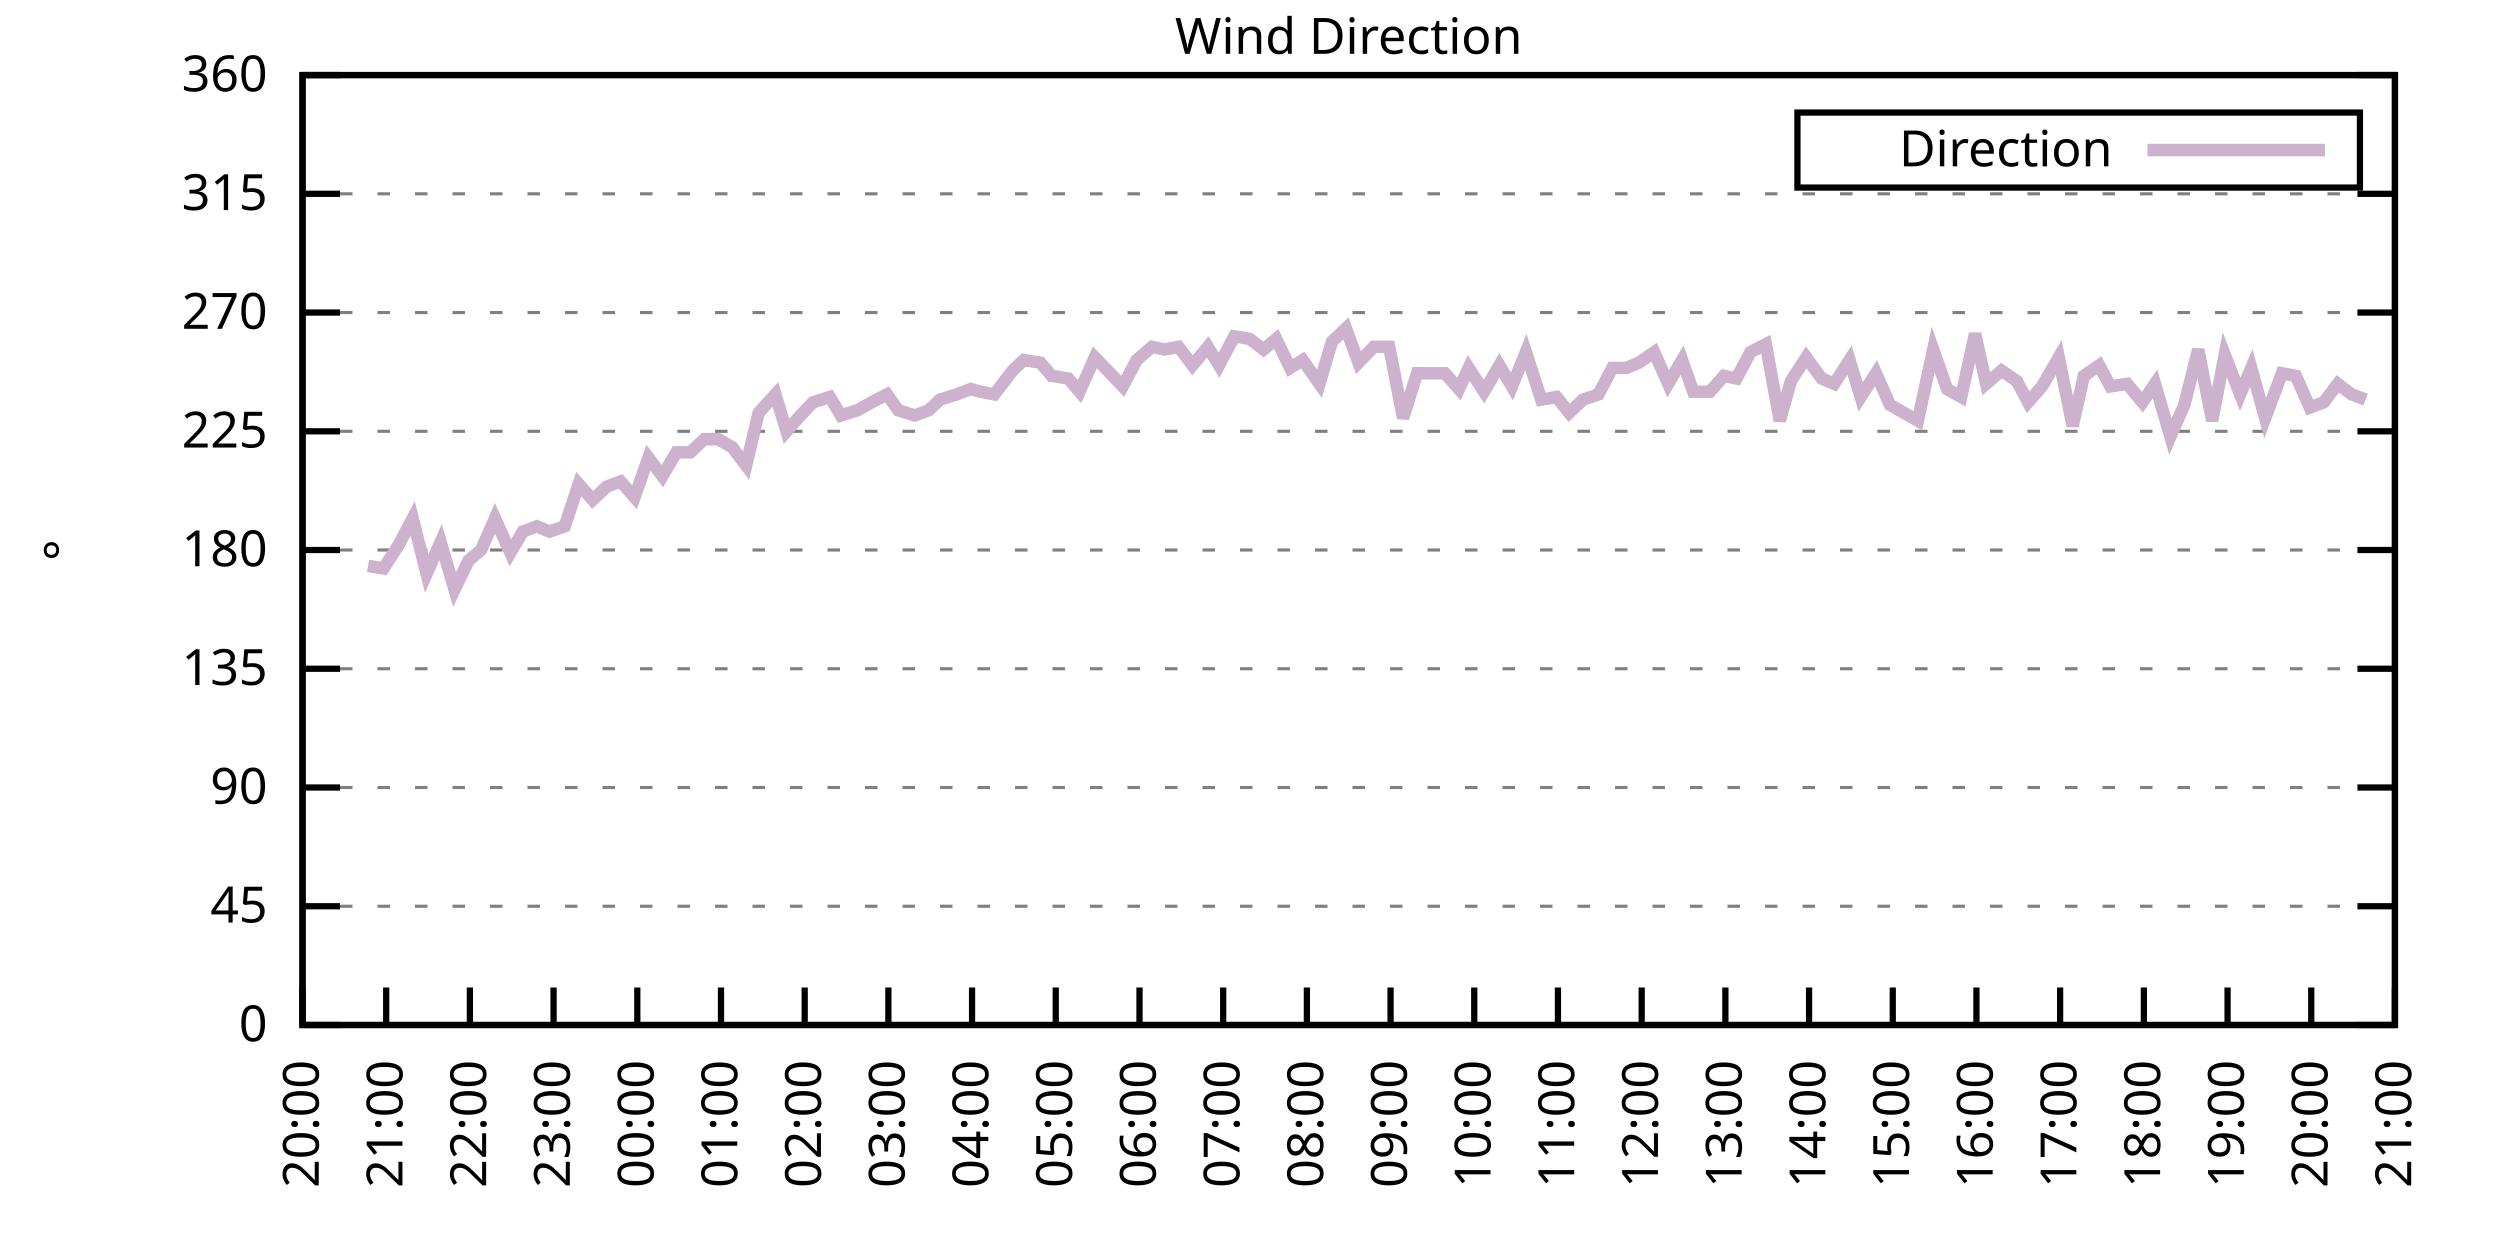
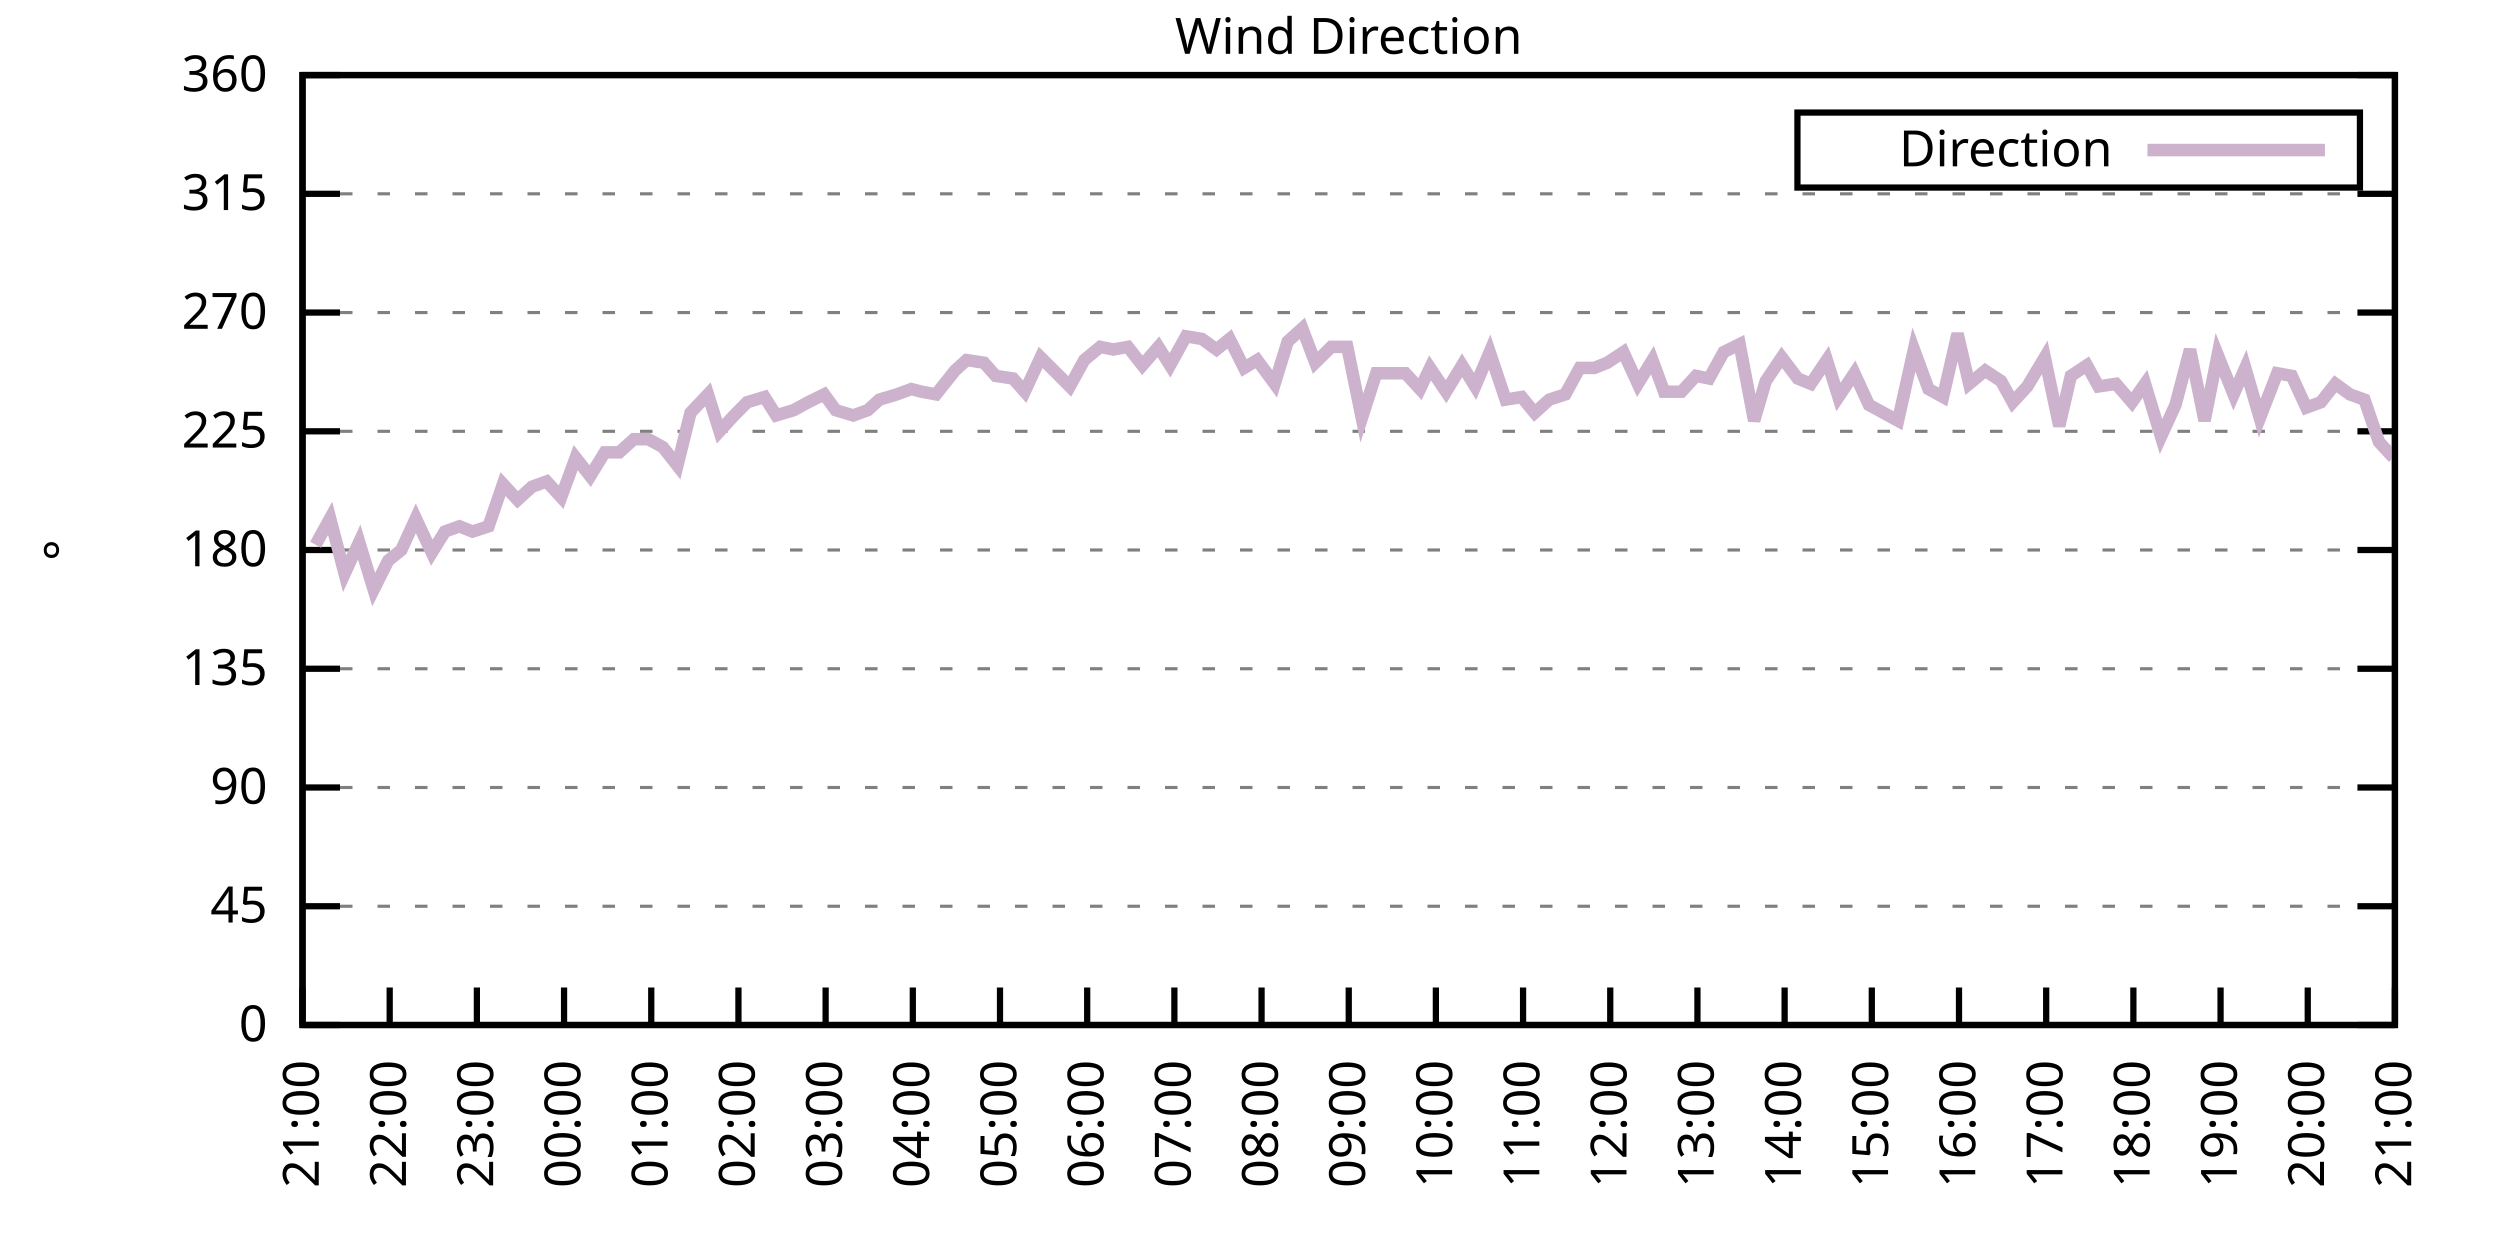
<svg xmlns="http://www.w3.org/2000/svg" xmlns:xlink="http://www.w3.org/1999/xlink" width="400" height="200" viewBox="0 0 400 200">
  <g id="gnuplot_canvas">
    <rect x="0" y="0" width="400" height="200" fill="none" />
    <defs>
      <circle id="gpDot" r="0.5" stroke-width="0.5" stroke="currentColor" />
      <path id="gpPt0" stroke-width="0.333" stroke="currentColor" d="M-1,0 h2 M0,-1 v2" />
      <path id="gpPt1" stroke-width="0.333" stroke="currentColor" d="M-1,-1 L1,1 M1,-1 L-1,1" />
      <path id="gpPt2" stroke-width="0.333" stroke="currentColor" d="M-1,0 L1,0 M0,-1 L0,1 M-1,-1 L1,1 M-1,1 L1,-1" />
      <rect id="gpPt3" stroke-width="0.333" stroke="currentColor" x="-1" y="-1" width="2" height="2" />
      <rect id="gpPt4" stroke-width="0.333" stroke="currentColor" fill="currentColor" x="-1" y="-1" width="2" height="2" />
      <circle id="gpPt5" stroke-width="0.333" stroke="currentColor" cx="0" cy="0" r="1" />
      <use xlink:href="#gpPt5" id="gpPt6" fill="currentColor" stroke="none" />
      <path id="gpPt7" stroke-width="0.333" stroke="currentColor" d="M0,-1.33 L-1.33,0.67 L1.33,0.67 z" />
      <use xlink:href="#gpPt7" id="gpPt8" fill="currentColor" stroke="none" />
      <use xlink:href="#gpPt7" id="gpPt9" stroke="currentColor" transform="rotate(180)" />
      <use xlink:href="#gpPt9" id="gpPt10" fill="currentColor" stroke="none" />
      <use xlink:href="#gpPt3" id="gpPt11" stroke="currentColor" transform="rotate(45)" />
      <use xlink:href="#gpPt11" id="gpPt12" fill="currentColor" stroke="none" />
      <path id="gpPt13" stroke-width="0.333" stroke="currentColor" d="M0,1.330 L1.265,0.411 L0.782,-1.067 L-0.782,-1.076 L-1.265,0.411 z" />
      <use xlink:href="#gpPt13" id="gpPt14" fill="currentColor" stroke="none" />
      <filter id="textbox" filterUnits="objectBoundingBox" x="0" y="0" height="1" width="1">
        <feFlood flood-color="white" flood-opacity="1" result="bgnd" />
        <feComposite in="SourceGraphic" in2="bgnd" operator="atop" />
      </filter>
      <filter id="greybox" filterUnits="objectBoundingBox" x="0" y="0" height="1" width="1">
        <feFlood flood-color="lightgrey" flood-opacity="1" result="grey" />
        <feComposite in="SourceGraphic" in2="grey" operator="atop" />
      </filter>
    </defs>
    <g fill="none" color="white" stroke="currentColor" stroke-width="1.00" stroke-linecap="butt" stroke-linejoin="miter">
</g>
    <g fill="none" color="black" stroke="currentColor" stroke-width="1.00" stroke-linecap="butt" stroke-linejoin="miter">
      <g stroke="none" shape-rendering="crispEdges">
        <polygon fill="rgb(255, 255, 255)" points="48.40,164.00 383.18,164.00 383.18,12.02 48.40,12.02 " />
      </g>
    </g>
    <g fill="none" color="black" stroke="currentColor" stroke-width="1.00" stroke-linecap="butt" stroke-linejoin="miter">
</g>
    <g fill="none" color="black" stroke="black" stroke-width="0.50" stroke-linecap="butt" stroke-linejoin="miter">
</g>
    <g fill="none" color="gray" stroke="currentColor" stroke-width="0.50" stroke-linecap="butt" stroke-linejoin="miter">
      <path stroke="gray" stroke-dasharray="2,4" class="gridline" d="M48.40,164.00 L383.19,164.00  " />
    </g>
    <g fill="none" color="gray" stroke="gray" stroke-width="1.00" stroke-linecap="butt" stroke-linejoin="miter">
</g>
    <g fill="none" color="black" stroke="currentColor" stroke-width="1.00" stroke-linecap="butt" stroke-linejoin="miter">
      <path stroke="black" d="M48.40,164.00 L54.40,164.00 M383.19,164.00 L377.19,164.00  " />
      <g transform="translate(42.80,166.60)" stroke="none" fill="black" font-family="Sans" font-size="8.00" text-anchor="end">
        <text>
          <tspan font-family="Sans"> 0</tspan>
        </text>
      </g>
    </g>
    <g fill="none" color="black" stroke="currentColor" stroke-width="1.00" stroke-linecap="butt" stroke-linejoin="miter">
</g>
    <g fill="none" color="black" stroke="black" stroke-width="0.50" stroke-linecap="butt" stroke-linejoin="miter">
</g>
    <g fill="none" color="gray" stroke="currentColor" stroke-width="0.50" stroke-linecap="butt" stroke-linejoin="miter">
      <path stroke="gray" stroke-dasharray="2,4" class="gridline" d="M48.40,145.00 L383.19,145.00  " />
    </g>
    <g fill="none" color="gray" stroke="gray" stroke-width="1.00" stroke-linecap="butt" stroke-linejoin="miter">
</g>
    <g fill="none" color="black" stroke="currentColor" stroke-width="1.00" stroke-linecap="butt" stroke-linejoin="miter">
      <path stroke="black" d="M48.40,145.00 L54.40,145.00 M383.19,145.00 L377.19,145.00  " />
      <g transform="translate(42.80,147.60)" stroke="none" fill="black" font-family="Sans" font-size="8.00" text-anchor="end">
        <text>
          <tspan font-family="Sans"> 45</tspan>
        </text>
      </g>
    </g>
    <g fill="none" color="black" stroke="currentColor" stroke-width="1.00" stroke-linecap="butt" stroke-linejoin="miter">
</g>
    <g fill="none" color="black" stroke="black" stroke-width="0.50" stroke-linecap="butt" stroke-linejoin="miter">
</g>
    <g fill="none" color="gray" stroke="currentColor" stroke-width="0.50" stroke-linecap="butt" stroke-linejoin="miter">
      <path stroke="gray" stroke-dasharray="2,4" class="gridline" d="M48.40,126.00 L383.19,126.00  " />
    </g>
    <g fill="none" color="gray" stroke="gray" stroke-width="1.00" stroke-linecap="butt" stroke-linejoin="miter">
</g>
    <g fill="none" color="black" stroke="currentColor" stroke-width="1.00" stroke-linecap="butt" stroke-linejoin="miter">
      <path stroke="black" d="M48.40,126.00 L54.40,126.00 M383.19,126.00 L377.19,126.00  " />
      <g transform="translate(42.80,128.60)" stroke="none" fill="black" font-family="Sans" font-size="8.00" text-anchor="end">
        <text>
          <tspan font-family="Sans"> 90</tspan>
        </text>
      </g>
    </g>
    <g fill="none" color="black" stroke="currentColor" stroke-width="1.00" stroke-linecap="butt" stroke-linejoin="miter">
</g>
    <g fill="none" color="black" stroke="black" stroke-width="0.50" stroke-linecap="butt" stroke-linejoin="miter">
</g>
    <g fill="none" color="gray" stroke="currentColor" stroke-width="0.50" stroke-linecap="butt" stroke-linejoin="miter">
      <path stroke="gray" stroke-dasharray="2,4" class="gridline" d="M48.40,107.00 L383.19,107.00  " />
    </g>
    <g fill="none" color="gray" stroke="gray" stroke-width="1.00" stroke-linecap="butt" stroke-linejoin="miter">
</g>
    <g fill="none" color="black" stroke="currentColor" stroke-width="1.00" stroke-linecap="butt" stroke-linejoin="miter">
      <path stroke="black" d="M48.40,107.00 L54.40,107.00 M383.19,107.00 L377.19,107.00  " />
      <g transform="translate(42.80,109.60)" stroke="none" fill="black" font-family="Sans" font-size="8.00" text-anchor="end">
        <text>
          <tspan font-family="Sans"> 135</tspan>
        </text>
      </g>
    </g>
    <g fill="none" color="black" stroke="currentColor" stroke-width="1.00" stroke-linecap="butt" stroke-linejoin="miter">
</g>
    <g fill="none" color="black" stroke="black" stroke-width="0.50" stroke-linecap="butt" stroke-linejoin="miter">
</g>
    <g fill="none" color="gray" stroke="currentColor" stroke-width="0.50" stroke-linecap="butt" stroke-linejoin="miter">
      <path stroke="gray" stroke-dasharray="2,4" class="gridline" d="M48.40,88.00 L383.19,88.00  " />
    </g>
    <g fill="none" color="gray" stroke="gray" stroke-width="1.00" stroke-linecap="butt" stroke-linejoin="miter">
</g>
    <g fill="none" color="black" stroke="currentColor" stroke-width="1.00" stroke-linecap="butt" stroke-linejoin="miter">
      <path stroke="black" d="M48.40,88.00 L54.40,88.00 M383.19,88.00 L377.19,88.00  " />
      <g transform="translate(42.80,90.60)" stroke="none" fill="black" font-family="Sans" font-size="8.00" text-anchor="end">
        <text>
          <tspan font-family="Sans"> 180</tspan>
        </text>
      </g>
    </g>
    <g fill="none" color="black" stroke="currentColor" stroke-width="1.00" stroke-linecap="butt" stroke-linejoin="miter">
</g>
    <g fill="none" color="black" stroke="black" stroke-width="0.50" stroke-linecap="butt" stroke-linejoin="miter">
</g>
    <g fill="none" color="gray" stroke="currentColor" stroke-width="0.50" stroke-linecap="butt" stroke-linejoin="miter">
      <path stroke="gray" stroke-dasharray="2,4" class="gridline" d="M48.40,69.01 L383.19,69.01  " />
    </g>
    <g fill="none" color="gray" stroke="gray" stroke-width="1.00" stroke-linecap="butt" stroke-linejoin="miter">
</g>
    <g fill="none" color="black" stroke="currentColor" stroke-width="1.00" stroke-linecap="butt" stroke-linejoin="miter">
      <path stroke="black" d="M48.40,69.01 L54.40,69.01 M383.19,69.01 L377.19,69.01  " />
      <g transform="translate(42.80,71.61)" stroke="none" fill="black" font-family="Sans" font-size="8.00" text-anchor="end">
        <text>
          <tspan font-family="Sans"> 225</tspan>
        </text>
      </g>
    </g>
    <g fill="none" color="black" stroke="currentColor" stroke-width="1.00" stroke-linecap="butt" stroke-linejoin="miter">
</g>
    <g fill="none" color="black" stroke="black" stroke-width="0.50" stroke-linecap="butt" stroke-linejoin="miter">
</g>
    <g fill="none" color="gray" stroke="currentColor" stroke-width="0.50" stroke-linecap="butt" stroke-linejoin="miter">
      <path stroke="gray" stroke-dasharray="2,4" class="gridline" d="M48.40,50.01 L383.19,50.01  " />
    </g>
    <g fill="none" color="gray" stroke="gray" stroke-width="1.00" stroke-linecap="butt" stroke-linejoin="miter">
</g>
    <g fill="none" color="black" stroke="currentColor" stroke-width="1.00" stroke-linecap="butt" stroke-linejoin="miter">
      <path stroke="black" d="M48.40,50.01 L54.40,50.01 M383.19,50.01 L377.19,50.01  " />
      <g transform="translate(42.80,52.61)" stroke="none" fill="black" font-family="Sans" font-size="8.00" text-anchor="end">
        <text>
          <tspan font-family="Sans"> 270</tspan>
        </text>
      </g>
    </g>
    <g fill="none" color="black" stroke="currentColor" stroke-width="1.00" stroke-linecap="butt" stroke-linejoin="miter">
</g>
    <g fill="none" color="black" stroke="black" stroke-width="0.50" stroke-linecap="butt" stroke-linejoin="miter">
</g>
    <g fill="none" color="gray" stroke="currentColor" stroke-width="0.50" stroke-linecap="butt" stroke-linejoin="miter">
      <path stroke="gray" stroke-dasharray="2,4" class="gridline" d="M48.40,31.01 L383.19,31.01  " />
    </g>
    <g fill="none" color="gray" stroke="gray" stroke-width="1.00" stroke-linecap="butt" stroke-linejoin="miter">
</g>
    <g fill="none" color="black" stroke="currentColor" stroke-width="1.00" stroke-linecap="butt" stroke-linejoin="miter">
      <path stroke="black" d="M48.40,31.01 L54.40,31.01 M383.19,31.01 L377.19,31.01  " />
      <g transform="translate(42.80,33.61)" stroke="none" fill="black" font-family="Sans" font-size="8.00" text-anchor="end">
        <text>
          <tspan font-family="Sans"> 315</tspan>
        </text>
      </g>
    </g>
    <g fill="none" color="black" stroke="currentColor" stroke-width="1.00" stroke-linecap="butt" stroke-linejoin="miter">
</g>
    <g fill="none" color="black" stroke="black" stroke-width="0.50" stroke-linecap="butt" stroke-linejoin="miter">
</g>
    <g fill="none" color="gray" stroke="currentColor" stroke-width="0.50" stroke-linecap="butt" stroke-linejoin="miter">
      <path stroke="gray" stroke-dasharray="2,4" class="gridline" d="M48.40,12.01 L383.19,12.01  " />
    </g>
    <g fill="none" color="gray" stroke="gray" stroke-width="1.00" stroke-linecap="butt" stroke-linejoin="miter">
</g>
    <g fill="none" color="black" stroke="currentColor" stroke-width="1.00" stroke-linecap="butt" stroke-linejoin="miter">
      <path stroke="black" d="M48.40,12.01 L54.40,12.01 M383.19,12.01 L377.19,12.01  " />
      <g transform="translate(42.80,14.61)" stroke="none" fill="black" font-family="Sans" font-size="8.00" text-anchor="end">
        <text>
          <tspan font-family="Sans"> 360</tspan>
        </text>
      </g>
    </g>
    <g fill="none" color="black" stroke="currentColor" stroke-width="1.00" stroke-linecap="butt" stroke-linejoin="miter">
      <path stroke="black" d="M48.40,164.00 L48.40,158.00  " />
      <g transform="translate(51.00,169.60) rotate(270.00)" stroke="none" fill="black" font-family="Sans" font-size="8.00" text-anchor="end">
        <text>
-           <tspan font-family="Sans">20:00</tspan>
-         </text>
-       </g>
-     </g>
-     <g fill="none" color="black" stroke="currentColor" stroke-width="1.00" stroke-linecap="butt" stroke-linejoin="miter">
-       <path stroke="black" d="M61.79,164.00 L61.79,158.00  " />
-       <g transform="translate(64.39,169.60) rotate(270.00)" stroke="none" fill="black" font-family="Sans" font-size="8.00" text-anchor="end">
-         <text>
          <tspan font-family="Sans">21:00</tspan>
        </text>
      </g>
    </g>
    <g fill="none" color="black" stroke="currentColor" stroke-width="1.00" stroke-linecap="butt" stroke-linejoin="miter">
-       <path stroke="black" d="M75.18,164.00 L75.18,158.00  " />
-       <g transform="translate(77.78,169.60) rotate(270.00)" stroke="none" fill="black" font-family="Sans" font-size="8.00" text-anchor="end">
+       <path stroke="black" d="M62.35,164.00 L62.35,158.00  " />
+       <g transform="translate(64.95,169.60) rotate(270.00)" stroke="none" fill="black" font-family="Sans" font-size="8.00" text-anchor="end">
        <text>
          <tspan font-family="Sans">22:00</tspan>
        </text>
      </g>
    </g>
    <g fill="none" color="black" stroke="currentColor" stroke-width="1.00" stroke-linecap="butt" stroke-linejoin="miter">
-       <path stroke="black" d="M88.57,164.00 L88.57,158.00  " />
-       <g transform="translate(91.17,169.60) rotate(270.00)" stroke="none" fill="black" font-family="Sans" font-size="8.00" text-anchor="end">
+       <path stroke="black" d="M76.30,164.00 L76.30,158.00  " />
+       <g transform="translate(78.90,169.60) rotate(270.00)" stroke="none" fill="black" font-family="Sans" font-size="8.00" text-anchor="end">
        <text>
          <tspan font-family="Sans">23:00</tspan>
        </text>
      </g>
    </g>
    <g fill="none" color="black" stroke="currentColor" stroke-width="1.00" stroke-linecap="butt" stroke-linejoin="miter">
-       <path stroke="black" d="M101.97,164.00 L101.97,158.00  " />
-       <g transform="translate(104.57,169.60) rotate(270.00)" stroke="none" fill="black" font-family="Sans" font-size="8.00" text-anchor="end">
+       <path stroke="black" d="M90.25,164.00 L90.25,158.00  " />
+       <g transform="translate(92.85,169.60) rotate(270.00)" stroke="none" fill="black" font-family="Sans" font-size="8.00" text-anchor="end">
        <text>
          <tspan font-family="Sans">00:00</tspan>
        </text>
      </g>
    </g>
    <g fill="none" color="black" stroke="currentColor" stroke-width="1.00" stroke-linecap="butt" stroke-linejoin="miter">
-       <path stroke="black" d="M115.36,164.00 L115.36,158.00  " />
-       <g transform="translate(117.96,169.60) rotate(270.00)" stroke="none" fill="black" font-family="Sans" font-size="8.00" text-anchor="end">
+       <path stroke="black" d="M104.20,164.00 L104.20,158.00  " />
+       <g transform="translate(106.80,169.60) rotate(270.00)" stroke="none" fill="black" font-family="Sans" font-size="8.00" text-anchor="end">
        <text>
          <tspan font-family="Sans">01:00</tspan>
        </text>
      </g>
    </g>
    <g fill="none" color="black" stroke="currentColor" stroke-width="1.00" stroke-linecap="butt" stroke-linejoin="miter">
-       <path stroke="black" d="M128.75,164.00 L128.75,158.00  " />
-       <g transform="translate(131.35,169.60) rotate(270.00)" stroke="none" fill="black" font-family="Sans" font-size="8.00" text-anchor="end">
+       <path stroke="black" d="M118.15,164.00 L118.15,158.00  " />
+       <g transform="translate(120.75,169.60) rotate(270.00)" stroke="none" fill="black" font-family="Sans" font-size="8.00" text-anchor="end">
        <text>
          <tspan font-family="Sans">02:00</tspan>
        </text>
      </g>
    </g>
    <g fill="none" color="black" stroke="currentColor" stroke-width="1.00" stroke-linecap="butt" stroke-linejoin="miter">
-       <path stroke="black" d="M142.14,164.00 L142.14,158.00  " />
-       <g transform="translate(144.74,169.60) rotate(270.00)" stroke="none" fill="black" font-family="Sans" font-size="8.00" text-anchor="end">
+       <path stroke="black" d="M132.10,164.00 L132.10,158.00  " />
+       <g transform="translate(134.70,169.60) rotate(270.00)" stroke="none" fill="black" font-family="Sans" font-size="8.00" text-anchor="end">
        <text>
          <tspan font-family="Sans">03:00</tspan>
        </text>
      </g>
    </g>
    <g fill="none" color="black" stroke="currentColor" stroke-width="1.00" stroke-linecap="butt" stroke-linejoin="miter">
-       <path stroke="black" d="M155.53,164.00 L155.53,158.00  " />
-       <g transform="translate(158.13,169.60) rotate(270.00)" stroke="none" fill="black" font-family="Sans" font-size="8.00" text-anchor="end">
+       <path stroke="black" d="M146.05,164.00 L146.05,158.00  " />
+       <g transform="translate(148.65,169.60) rotate(270.00)" stroke="none" fill="black" font-family="Sans" font-size="8.00" text-anchor="end">
        <text>
          <tspan font-family="Sans">04:00</tspan>
        </text>
      </g>
    </g>
    <g fill="none" color="black" stroke="currentColor" stroke-width="1.00" stroke-linecap="butt" stroke-linejoin="miter">
-       <path stroke="black" d="M168.92,164.00 L168.92,158.00  " />
-       <g transform="translate(171.52,169.60) rotate(270.00)" stroke="none" fill="black" font-family="Sans" font-size="8.00" text-anchor="end">
+       <path stroke="black" d="M160.00,164.00 L160.00,158.00  " />
+       <g transform="translate(162.60,169.60) rotate(270.00)" stroke="none" fill="black" font-family="Sans" font-size="8.00" text-anchor="end">
        <text>
          <tspan font-family="Sans">05:00</tspan>
        </text>
      </g>
    </g>
    <g fill="none" color="black" stroke="currentColor" stroke-width="1.00" stroke-linecap="butt" stroke-linejoin="miter">
-       <path stroke="black" d="M182.32,164.00 L182.32,158.00  " />
-       <g transform="translate(184.92,169.60) rotate(270.00)" stroke="none" fill="black" font-family="Sans" font-size="8.00" text-anchor="end">
+       <path stroke="black" d="M173.95,164.00 L173.95,158.00  " />
+       <g transform="translate(176.55,169.60) rotate(270.00)" stroke="none" fill="black" font-family="Sans" font-size="8.00" text-anchor="end">
        <text>
          <tspan font-family="Sans">06:00</tspan>
        </text>
      </g>
    </g>
    <g fill="none" color="black" stroke="currentColor" stroke-width="1.00" stroke-linecap="butt" stroke-linejoin="miter">
-       <path stroke="black" d="M195.71,164.00 L195.71,158.00  " />
-       <g transform="translate(198.31,169.60) rotate(270.00)" stroke="none" fill="black" font-family="Sans" font-size="8.00" text-anchor="end">
+       <path stroke="black" d="M187.90,164.00 L187.90,158.00  " />
+       <g transform="translate(190.50,169.60) rotate(270.00)" stroke="none" fill="black" font-family="Sans" font-size="8.00" text-anchor="end">
        <text>
          <tspan font-family="Sans">07:00</tspan>
        </text>
      </g>
    </g>
    <g fill="none" color="black" stroke="currentColor" stroke-width="1.00" stroke-linecap="butt" stroke-linejoin="miter">
-       <path stroke="black" d="M209.10,164.00 L209.10,158.00  " />
-       <g transform="translate(211.70,169.60) rotate(270.00)" stroke="none" fill="black" font-family="Sans" font-size="8.00" text-anchor="end">
+       <path stroke="black" d="M201.85,164.00 L201.85,158.00  " />
+       <g transform="translate(204.45,169.60) rotate(270.00)" stroke="none" fill="black" font-family="Sans" font-size="8.00" text-anchor="end">
        <text>
          <tspan font-family="Sans">08:00</tspan>
        </text>
      </g>
    </g>
    <g fill="none" color="black" stroke="currentColor" stroke-width="1.00" stroke-linecap="butt" stroke-linejoin="miter">
-       <path stroke="black" d="M222.49,164.00 L222.49,158.00  " />
-       <g transform="translate(225.09,169.60) rotate(270.00)" stroke="none" fill="black" font-family="Sans" font-size="8.00" text-anchor="end">
+       <path stroke="black" d="M215.80,164.00 L215.80,158.00  " />
+       <g transform="translate(218.40,169.60) rotate(270.00)" stroke="none" fill="black" font-family="Sans" font-size="8.00" text-anchor="end">
        <text>
          <tspan font-family="Sans">09:00</tspan>
        </text>
      </g>
    </g>
    <g fill="none" color="black" stroke="currentColor" stroke-width="1.00" stroke-linecap="butt" stroke-linejoin="miter">
-       <path stroke="black" d="M235.88,164.00 L235.88,158.00  " />
-       <g transform="translate(238.48,169.60) rotate(270.00)" stroke="none" fill="black" font-family="Sans" font-size="8.00" text-anchor="end">
+       <path stroke="black" d="M229.74,164.00 L229.74,158.00  " />
+       <g transform="translate(232.34,169.60) rotate(270.00)" stroke="none" fill="black" font-family="Sans" font-size="8.00" text-anchor="end">
        <text>
          <tspan font-family="Sans">10:00</tspan>
        </text>
      </g>
    </g>
    <g fill="none" color="black" stroke="currentColor" stroke-width="1.00" stroke-linecap="butt" stroke-linejoin="miter">
-       <path stroke="black" d="M249.27,164.00 L249.27,158.00  " />
-       <g transform="translate(251.87,169.60) rotate(270.00)" stroke="none" fill="black" font-family="Sans" font-size="8.00" text-anchor="end">
+       <path stroke="black" d="M243.69,164.00 L243.69,158.00  " />
+       <g transform="translate(246.29,169.60) rotate(270.00)" stroke="none" fill="black" font-family="Sans" font-size="8.00" text-anchor="end">
        <text>
          <tspan font-family="Sans">11:00</tspan>
        </text>
      </g>
    </g>
    <g fill="none" color="black" stroke="currentColor" stroke-width="1.00" stroke-linecap="butt" stroke-linejoin="miter">
-       <path stroke="black" d="M262.67,164.00 L262.67,158.00  " />
-       <g transform="translate(265.27,169.60) rotate(270.00)" stroke="none" fill="black" font-family="Sans" font-size="8.00" text-anchor="end">
+       <path stroke="black" d="M257.64,164.00 L257.64,158.00  " />
+       <g transform="translate(260.24,169.60) rotate(270.00)" stroke="none" fill="black" font-family="Sans" font-size="8.00" text-anchor="end">
        <text>
          <tspan font-family="Sans">12:00</tspan>
        </text>
      </g>
    </g>
    <g fill="none" color="black" stroke="currentColor" stroke-width="1.00" stroke-linecap="butt" stroke-linejoin="miter">
-       <path stroke="black" d="M276.06,164.00 L276.06,158.00  " />
-       <g transform="translate(278.66,169.60) rotate(270.00)" stroke="none" fill="black" font-family="Sans" font-size="8.00" text-anchor="end">
+       <path stroke="black" d="M271.59,164.00 L271.59,158.00  " />
+       <g transform="translate(274.19,169.60) rotate(270.00)" stroke="none" fill="black" font-family="Sans" font-size="8.00" text-anchor="end">
        <text>
          <tspan font-family="Sans">13:00</tspan>
        </text>
      </g>
    </g>
    <g fill="none" color="black" stroke="currentColor" stroke-width="1.00" stroke-linecap="butt" stroke-linejoin="miter">
-       <path stroke="black" d="M289.45,164.00 L289.45,158.00  " />
-       <g transform="translate(292.05,169.60) rotate(270.00)" stroke="none" fill="black" font-family="Sans" font-size="8.00" text-anchor="end">
+       <path stroke="black" d="M285.54,164.00 L285.54,158.00  " />
+       <g transform="translate(288.14,169.60) rotate(270.00)" stroke="none" fill="black" font-family="Sans" font-size="8.00" text-anchor="end">
        <text>
          <tspan font-family="Sans">14:00</tspan>
        </text>
      </g>
    </g>
    <g fill="none" color="black" stroke="currentColor" stroke-width="1.00" stroke-linecap="butt" stroke-linejoin="miter">
-       <path stroke="black" d="M302.84,164.00 L302.84,158.00  " />
-       <g transform="translate(305.44,169.60) rotate(270.00)" stroke="none" fill="black" font-family="Sans" font-size="8.00" text-anchor="end">
+       <path stroke="black" d="M299.49,164.00 L299.49,158.00  " />
+       <g transform="translate(302.09,169.60) rotate(270.00)" stroke="none" fill="black" font-family="Sans" font-size="8.00" text-anchor="end">
        <text>
          <tspan font-family="Sans">15:00</tspan>
        </text>
      </g>
    </g>
    <g fill="none" color="black" stroke="currentColor" stroke-width="1.00" stroke-linecap="butt" stroke-linejoin="miter">
-       <path stroke="black" d="M316.23,164.00 L316.23,158.00  " />
-       <g transform="translate(318.83,169.60) rotate(270.00)" stroke="none" fill="black" font-family="Sans" font-size="8.00" text-anchor="end">
+       <path stroke="black" d="M313.44,164.00 L313.44,158.00  " />
+       <g transform="translate(316.04,169.60) rotate(270.00)" stroke="none" fill="black" font-family="Sans" font-size="8.00" text-anchor="end">
        <text>
          <tspan font-family="Sans">16:00</tspan>
        </text>
      </g>
    </g>
    <g fill="none" color="black" stroke="currentColor" stroke-width="1.00" stroke-linecap="butt" stroke-linejoin="miter">
-       <path stroke="black" d="M329.62,164.00 L329.62,158.00  " />
-       <g transform="translate(332.22,169.60) rotate(270.00)" stroke="none" fill="black" font-family="Sans" font-size="8.00" text-anchor="end">
+       <path stroke="black" d="M327.39,164.00 L327.39,158.00  " />
+       <g transform="translate(329.99,169.60) rotate(270.00)" stroke="none" fill="black" font-family="Sans" font-size="8.00" text-anchor="end">
        <text>
          <tspan font-family="Sans">17:00</tspan>
        </text>
      </g>
    </g>
    <g fill="none" color="black" stroke="currentColor" stroke-width="1.00" stroke-linecap="butt" stroke-linejoin="miter">
-       <path stroke="black" d="M343.02,164.00 L343.02,158.00  " />
-       <g transform="translate(345.62,169.60) rotate(270.00)" stroke="none" fill="black" font-family="Sans" font-size="8.00" text-anchor="end">
+       <path stroke="black" d="M341.34,164.00 L341.34,158.00  " />
+       <g transform="translate(343.94,169.60) rotate(270.00)" stroke="none" fill="black" font-family="Sans" font-size="8.00" text-anchor="end">
        <text>
          <tspan font-family="Sans">18:00</tspan>
        </text>
      </g>
    </g>
    <g fill="none" color="black" stroke="currentColor" stroke-width="1.00" stroke-linecap="butt" stroke-linejoin="miter">
-       <path stroke="black" d="M356.41,164.00 L356.41,158.00  " />
-       <g transform="translate(359.01,169.60) rotate(270.00)" stroke="none" fill="black" font-family="Sans" font-size="8.00" text-anchor="end">
+       <path stroke="black" d="M355.29,164.00 L355.29,158.00  " />
+       <g transform="translate(357.89,169.60) rotate(270.00)" stroke="none" fill="black" font-family="Sans" font-size="8.00" text-anchor="end">
        <text>
          <tspan font-family="Sans">19:00</tspan>
        </text>
      </g>
    </g>
    <g fill="none" color="black" stroke="currentColor" stroke-width="1.00" stroke-linecap="butt" stroke-linejoin="miter">
-       <path stroke="black" d="M369.80,164.00 L369.80,158.00  " />
-       <g transform="translate(372.40,169.60) rotate(270.00)" stroke="none" fill="black" font-family="Sans" font-size="8.00" text-anchor="end">
+       <path stroke="black" d="M369.24,164.00 L369.24,158.00  " />
+       <g transform="translate(371.84,169.60) rotate(270.00)" stroke="none" fill="black" font-family="Sans" font-size="8.00" text-anchor="end">
        <text>
          <tspan font-family="Sans">20:00</tspan>
        </text>
      </g>
    </g>
    <g fill="none" color="black" stroke="currentColor" stroke-width="1.00" stroke-linecap="butt" stroke-linejoin="miter">
      <path stroke="black" d="M383.19,164.00 L383.19,158.00  " />
      <g transform="translate(385.79,169.60) rotate(270.00)" stroke="none" fill="black" font-family="Sans" font-size="8.00" text-anchor="end">
        <text>
          <tspan font-family="Sans">21:00</tspan>
        </text>
      </g>
    </g>
    <g fill="none" color="black" stroke="currentColor" stroke-width="1.00" stroke-linecap="butt" stroke-linejoin="miter">
</g>
    <g fill="none" color="black" stroke="currentColor" stroke-width="1.00" stroke-linecap="butt" stroke-linejoin="miter">
      <path stroke="black" d="M48.40,12.01 L48.40,164.00 L383.19,164.00 L383.19,12.01 L48.40,12.01 Z  " />
    </g>
    <g fill="none" color="black" stroke="currentColor" stroke-width="1.00" stroke-linecap="butt" stroke-linejoin="miter">
</g>
    <g fill="none" color="black" stroke="currentColor" stroke-width="1.00" stroke-linecap="butt" stroke-linejoin="miter">
      <path stroke="black" d="M287.59,30.01 L287.59,18.01 L377.59,18.01 L377.59,30.01 L287.59,30.01 Z  " />
    </g>
    <g id="Wind_direction_plot_1">
      <g fill="none" color="white" stroke="black" stroke-width="2.00" stroke-linecap="butt" stroke-linejoin="miter">
</g>
      <g fill="none" color="black" stroke="currentColor" stroke-width="2.00" stroke-linecap="butt" stroke-linejoin="miter">
        <g transform="translate(337.99,26.61)" stroke="none" fill="black" font-family="Sans" font-size="8.00" text-anchor="end">
          <text>
            <tspan font-family="Sans">Direction</tspan>
          </text>
        </g>
      </g>
      <g fill="none" color="black" stroke="currentColor" stroke-width="2.00" stroke-linecap="butt" stroke-linejoin="miter">
-         <path stroke="rgb(204, 178, 204)" d="M343.59,24.01 L371.99,24.01 M58.89,90.54 L61.35,90.96 L63.80,87.16 L66.03,82.94 L68.26,91.80 L70.50,86.74   L72.73,94.34 L74.96,89.69 L76.97,88.00 L79.20,82.94 L81.66,88.43 L83.66,85.05 L85.90,84.21 L87.91,85.05   L90.36,84.21 L92.59,77.45 L94.82,79.98 L97.06,77.87 L99.29,77.03 L101.52,79.56 L103.75,73.23 L105.98,76.18   L108.22,72.38 L110.45,72.38 L112.68,70.27 L114.91,70.27 L117.14,71.54 L119.38,74.49 L121.38,66.05 L124.06,63.10   L125.85,69.01 L128.08,66.47 L130.09,64.36 L132.77,63.52 L134.55,66.47 L137.23,65.63 L139.46,64.36 L141.92,63.10   L143.70,65.63 L146.38,66.47 L148.61,65.63 L150.40,63.94 L153.08,63.10 L155.31,62.25 L156.87,62.67 L159.10,63.10   L162.01,59.30 L163.79,57.61 L166.47,58.03 L168.25,60.14 L170.93,60.56 L172.72,62.67 L175.17,57.18 L177.63,59.72   L179.64,61.83 L181.87,57.61 L184.32,55.50 L186.33,55.92 L188.57,55.50 L190.80,58.45 L193.25,55.50 L195.04,58.45   L197.49,53.81 L199.95,54.23 L202.18,55.92 L204.19,54.23 L206.42,58.87 L208.43,57.61 L211.11,61.41 L213.12,54.65   L215.35,52.54 L217.36,58.03 L219.81,55.50 L222.27,55.50 L224.50,66.90 L226.73,59.72 L228.96,59.72 L231.20,59.72   L233.43,62.25 L234.99,58.87 L237.44,62.67 L239.90,58.45 L241.91,61.83 L244.14,56.34 L246.60,63.94 L249.05,63.52   L251.06,66.05 L253.29,63.94 L255.75,63.10 L257.98,58.87 L260.21,58.87 L262.22,58.03 L264.67,56.34 L266.91,61.41   L269.14,57.61 L270.92,62.67 L273.60,62.67 L275.83,60.14 L277.84,60.56 L280.07,56.34 L282.53,55.07 L284.76,67.32   L286.55,60.98 L289.00,57.18 L291.46,60.56 L293.47,61.41 L295.92,57.61 L297.71,63.52 L300.16,59.72 L302.39,64.78   L304.63,66.05 L306.86,67.32 L309.31,55.92 L311.54,62.25 L313.78,63.52 L316.01,53.39 L317.79,61.41 L320.25,59.30   L322.70,60.98 L324.49,64.36 L326.72,61.83 L329.40,57.18 L331.63,68.16 L333.42,60.14 L335.87,58.45 L337.66,61.83   L340.34,61.41 L342.79,64.36 L344.80,61.41 L347.26,69.85 L349.49,64.78 L351.72,55.92 L353.95,67.32 L355.96,56.76   L358.42,63.10 L360.20,58.87 L362.43,66.90 L365.11,59.72 L367.34,60.14 L369.58,65.21 L371.81,64.36 L374.04,61.41   L376.27,63.10 L378.50,63.94  " />
+         <path stroke="rgb(204, 178, 204)" d="M343.59,24.01 L371.99,24.01 M50.49,87.16 L52.82,82.94 L55.14,91.80 L57.47,86.74 L59.79,94.34 L62.12,89.69   L64.21,88.00 L66.53,82.94 L69.09,88.43 L71.18,85.05 L73.51,84.21 L75.60,85.05 L78.16,84.21 L80.48,77.45   L82.81,79.98 L85.13,77.87 L87.46,77.03 L89.78,79.56 L92.11,73.23 L94.43,76.18 L96.76,72.38 L99.08,72.38   L101.41,70.27 L103.73,70.27 L106.06,71.54 L108.38,74.49 L110.48,66.05 L113.27,63.10 L115.13,69.01 L117.45,66.47   L119.54,64.36 L122.33,63.52 L124.19,66.47 L126.98,65.63 L129.31,64.36 L131.87,63.10 L133.72,65.63 L136.51,66.47   L138.84,65.63 L140.70,63.94 L143.49,63.10 L145.81,62.25 L147.44,62.67 L149.77,63.10 L152.79,59.30 L154.65,57.61   L157.44,58.03 L159.30,60.14 L162.09,60.56 L163.95,62.67 L166.51,57.18 L169.06,59.72 L171.16,61.83 L173.48,57.61   L176.04,55.50 L178.13,55.92 L180.46,55.50 L182.78,58.45 L185.34,55.50 L187.20,58.45 L189.76,53.81 L192.31,54.23   L194.64,55.92 L196.73,54.23 L199.06,58.87 L201.15,57.61 L203.94,61.41 L206.03,54.65 L208.36,52.54 L210.45,58.03   L213.01,55.50 L215.56,55.50 L217.89,66.90 L220.21,59.72 L222.54,59.72 L224.86,59.72 L227.19,62.25 L228.81,58.87   L231.37,62.67 L233.93,58.45 L236.02,61.83 L238.35,56.34 L240.90,63.94 L243.46,63.52 L245.55,66.05 L247.88,63.94   L250.44,63.10 L252.76,58.87 L255.09,58.87 L257.18,58.03 L259.74,56.34 L262.06,61.41 L264.39,57.61 L266.25,62.67   L269.04,62.67 L271.36,60.14 L273.45,60.56 L275.78,56.34 L278.34,55.07 L280.66,67.32 L282.52,60.98 L285.08,57.18   L287.64,60.56 L289.73,61.41 L292.29,57.61 L294.15,63.52 L296.70,59.72 L299.03,64.78 L301.35,66.05 L303.68,67.32   L306.23,55.92 L308.56,62.25 L310.88,63.52 L313.21,53.39 L315.07,61.41 L317.63,59.30 L320.18,60.98 L322.04,64.36   L324.37,61.83 L327.16,57.18 L329.48,68.16 L331.34,60.14 L333.90,58.45 L335.76,61.83 L338.55,61.41 L341.11,64.36   L343.20,61.41 L345.76,69.85 L348.08,64.78 L350.41,55.92 L352.73,67.32 L354.83,56.76 L357.38,63.10 L359.24,58.87   L361.57,66.90 L364.36,59.72 L366.68,60.14 L369.01,65.21 L371.33,64.36 L373.66,61.41 L375.98,63.10 L378.31,63.94   L380.63,70.70 L382.96,73.23  " />
      </g>
    </g>
    <g fill="none" color="black" stroke="currentColor" stroke-width="2.00" stroke-linecap="butt" stroke-linejoin="miter">
</g>
    <g fill="none" color="black" stroke="black" stroke-width="1.00" stroke-linecap="butt" stroke-linejoin="miter">
</g>
    <g fill="none" color="black" stroke="currentColor" stroke-width="1.00" stroke-linecap="butt" stroke-linejoin="miter">
      <path stroke="black" d="M48.40,12.01 L48.40,164.00 L383.19,164.00 L383.19,12.01 L48.40,12.01 Z  " />
      <g transform="translate(12.80,88.01) rotate(270.00)" stroke="none" fill="black" font-family="Sans" font-size="8.00" text-anchor="middle">
        <text>
          <tspan font-family="Sans">°</tspan>
        </text>
      </g>
    </g>
    <g fill="none" color="black" stroke="currentColor" stroke-width="1.00" stroke-linecap="butt" stroke-linejoin="miter">
</g>
    <g fill="none" color="black" stroke="currentColor" stroke-width="1.00" stroke-linecap="butt" stroke-linejoin="miter">
      <g transform="translate(215.79,8.61)" stroke="none" fill="black" font-family="Sans" font-size="8.00" text-anchor="middle">
        <text>
          <tspan font-family="Sans">Wind Direction</tspan>
        </text>
      </g>
    </g>
    <g fill="none" color="black" stroke="currentColor" stroke-width="1.00" stroke-linecap="butt" stroke-linejoin="miter">
</g>
  </g>
</svg>
